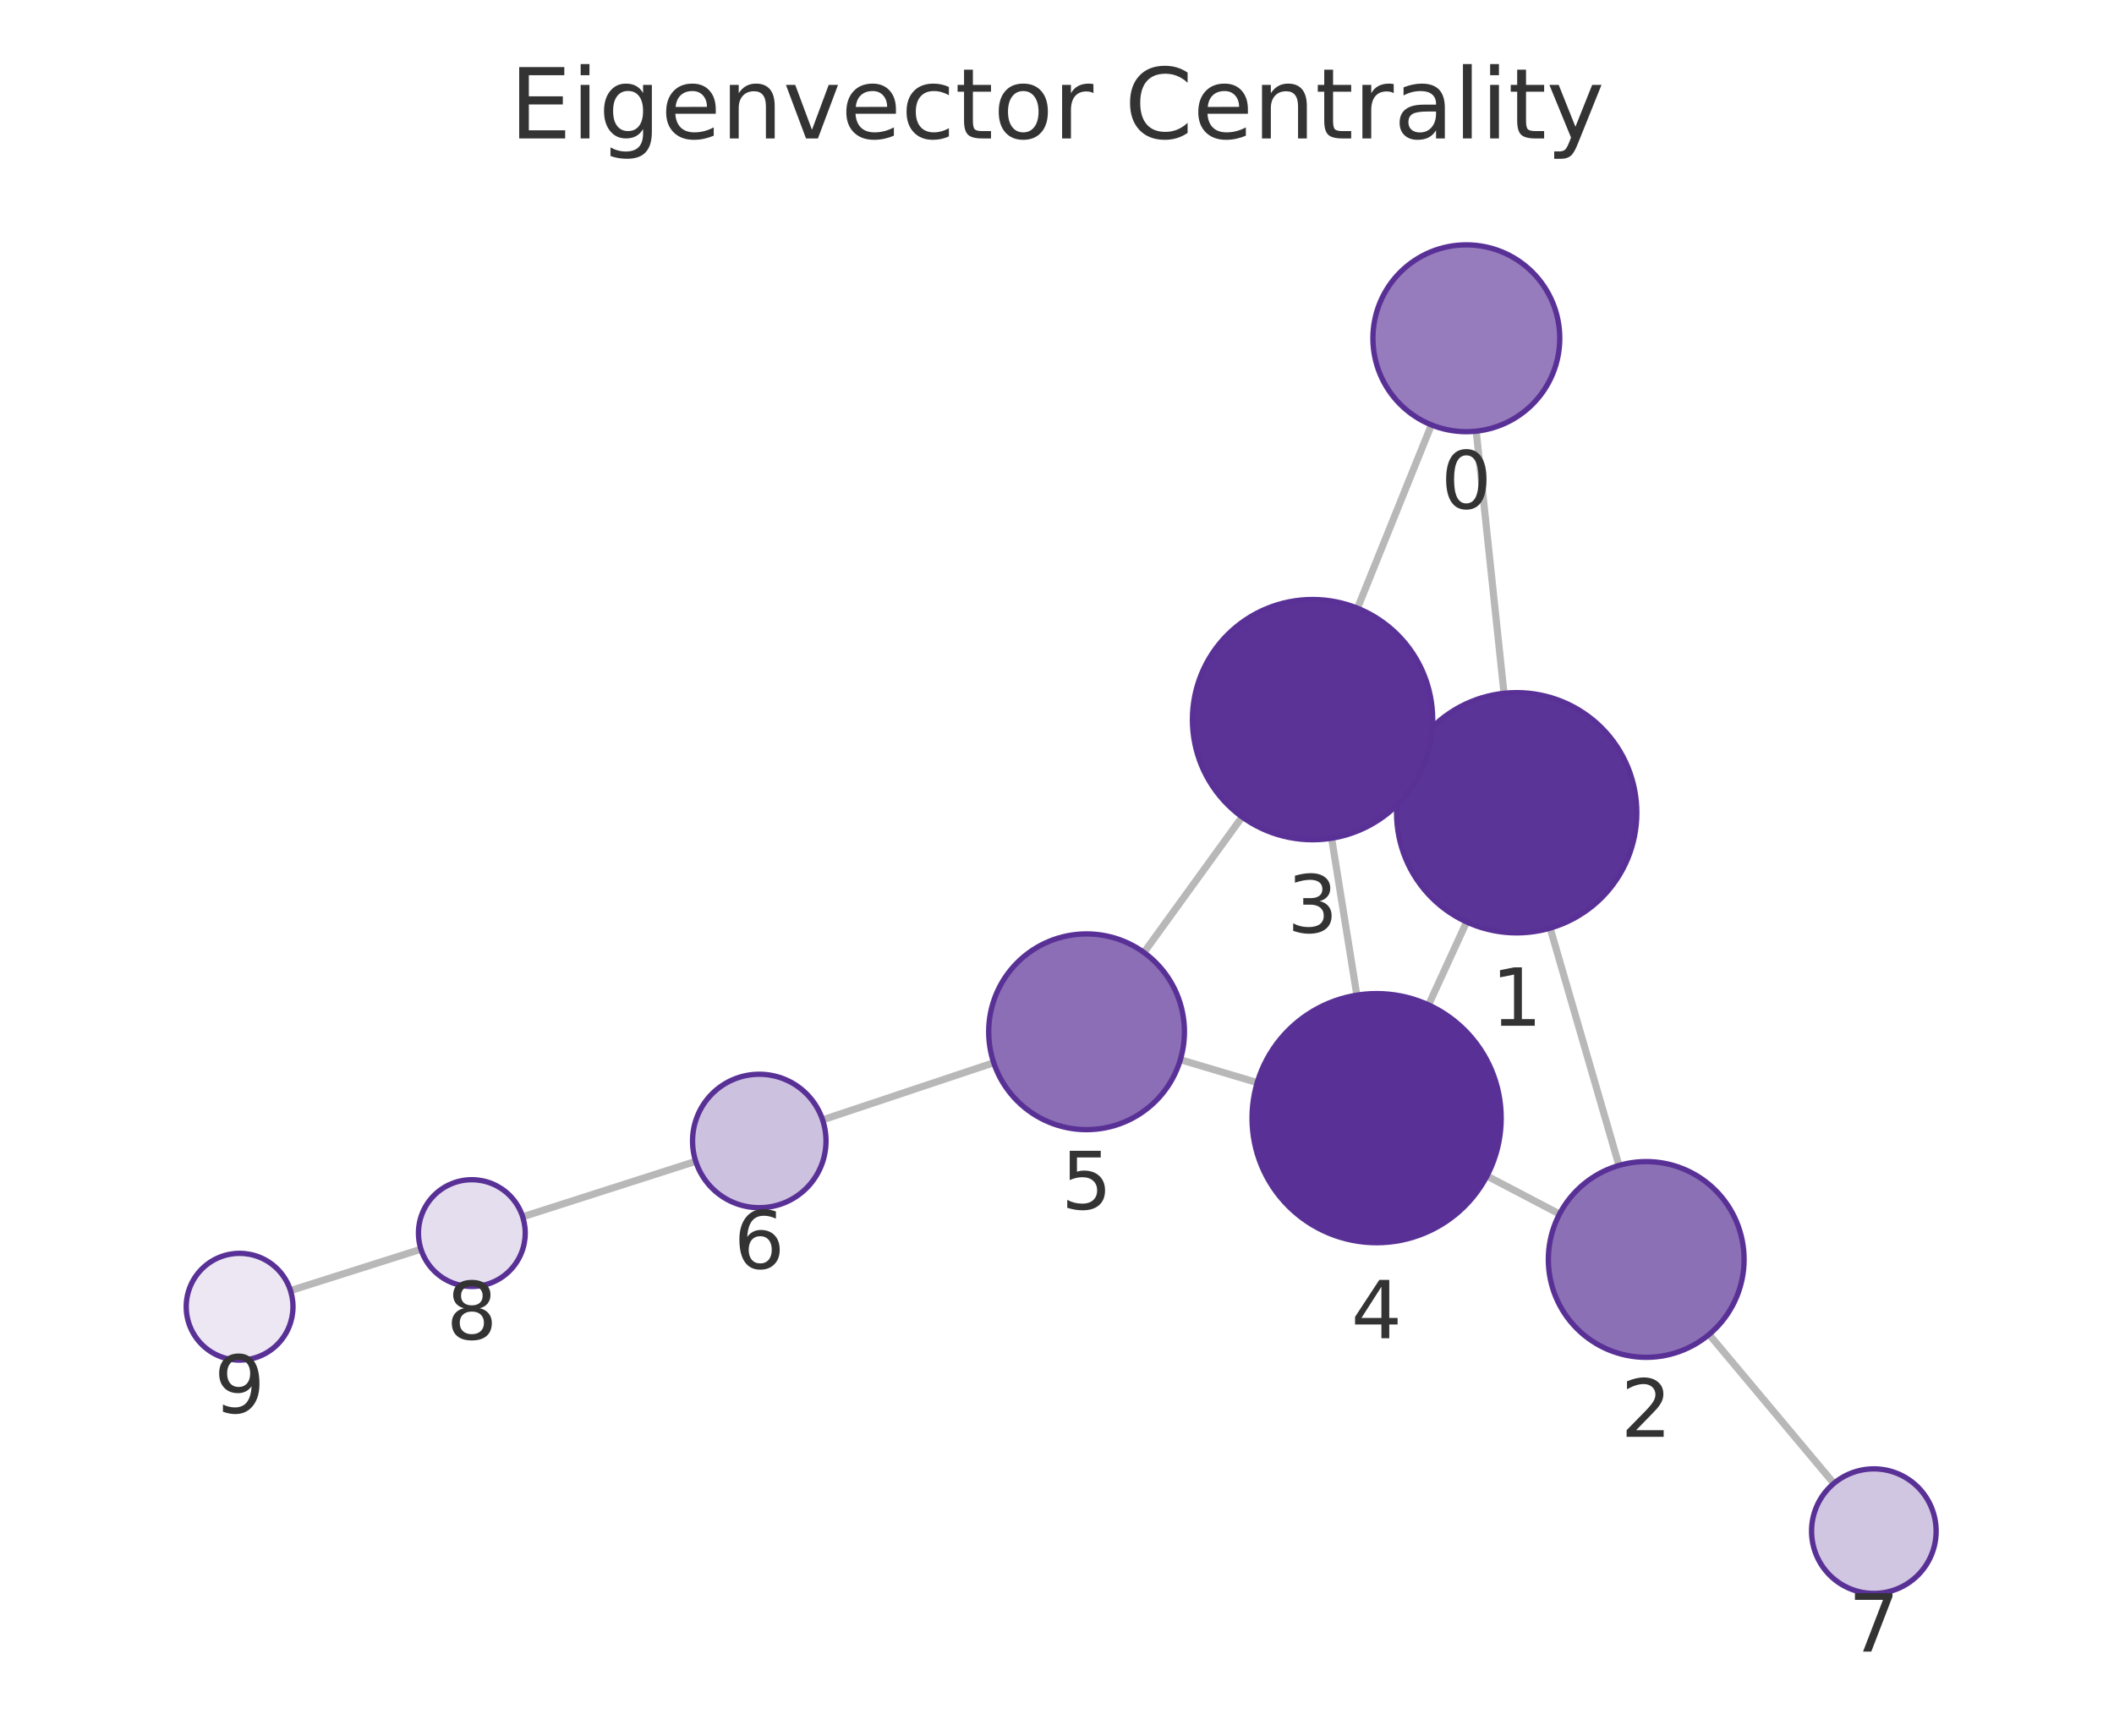
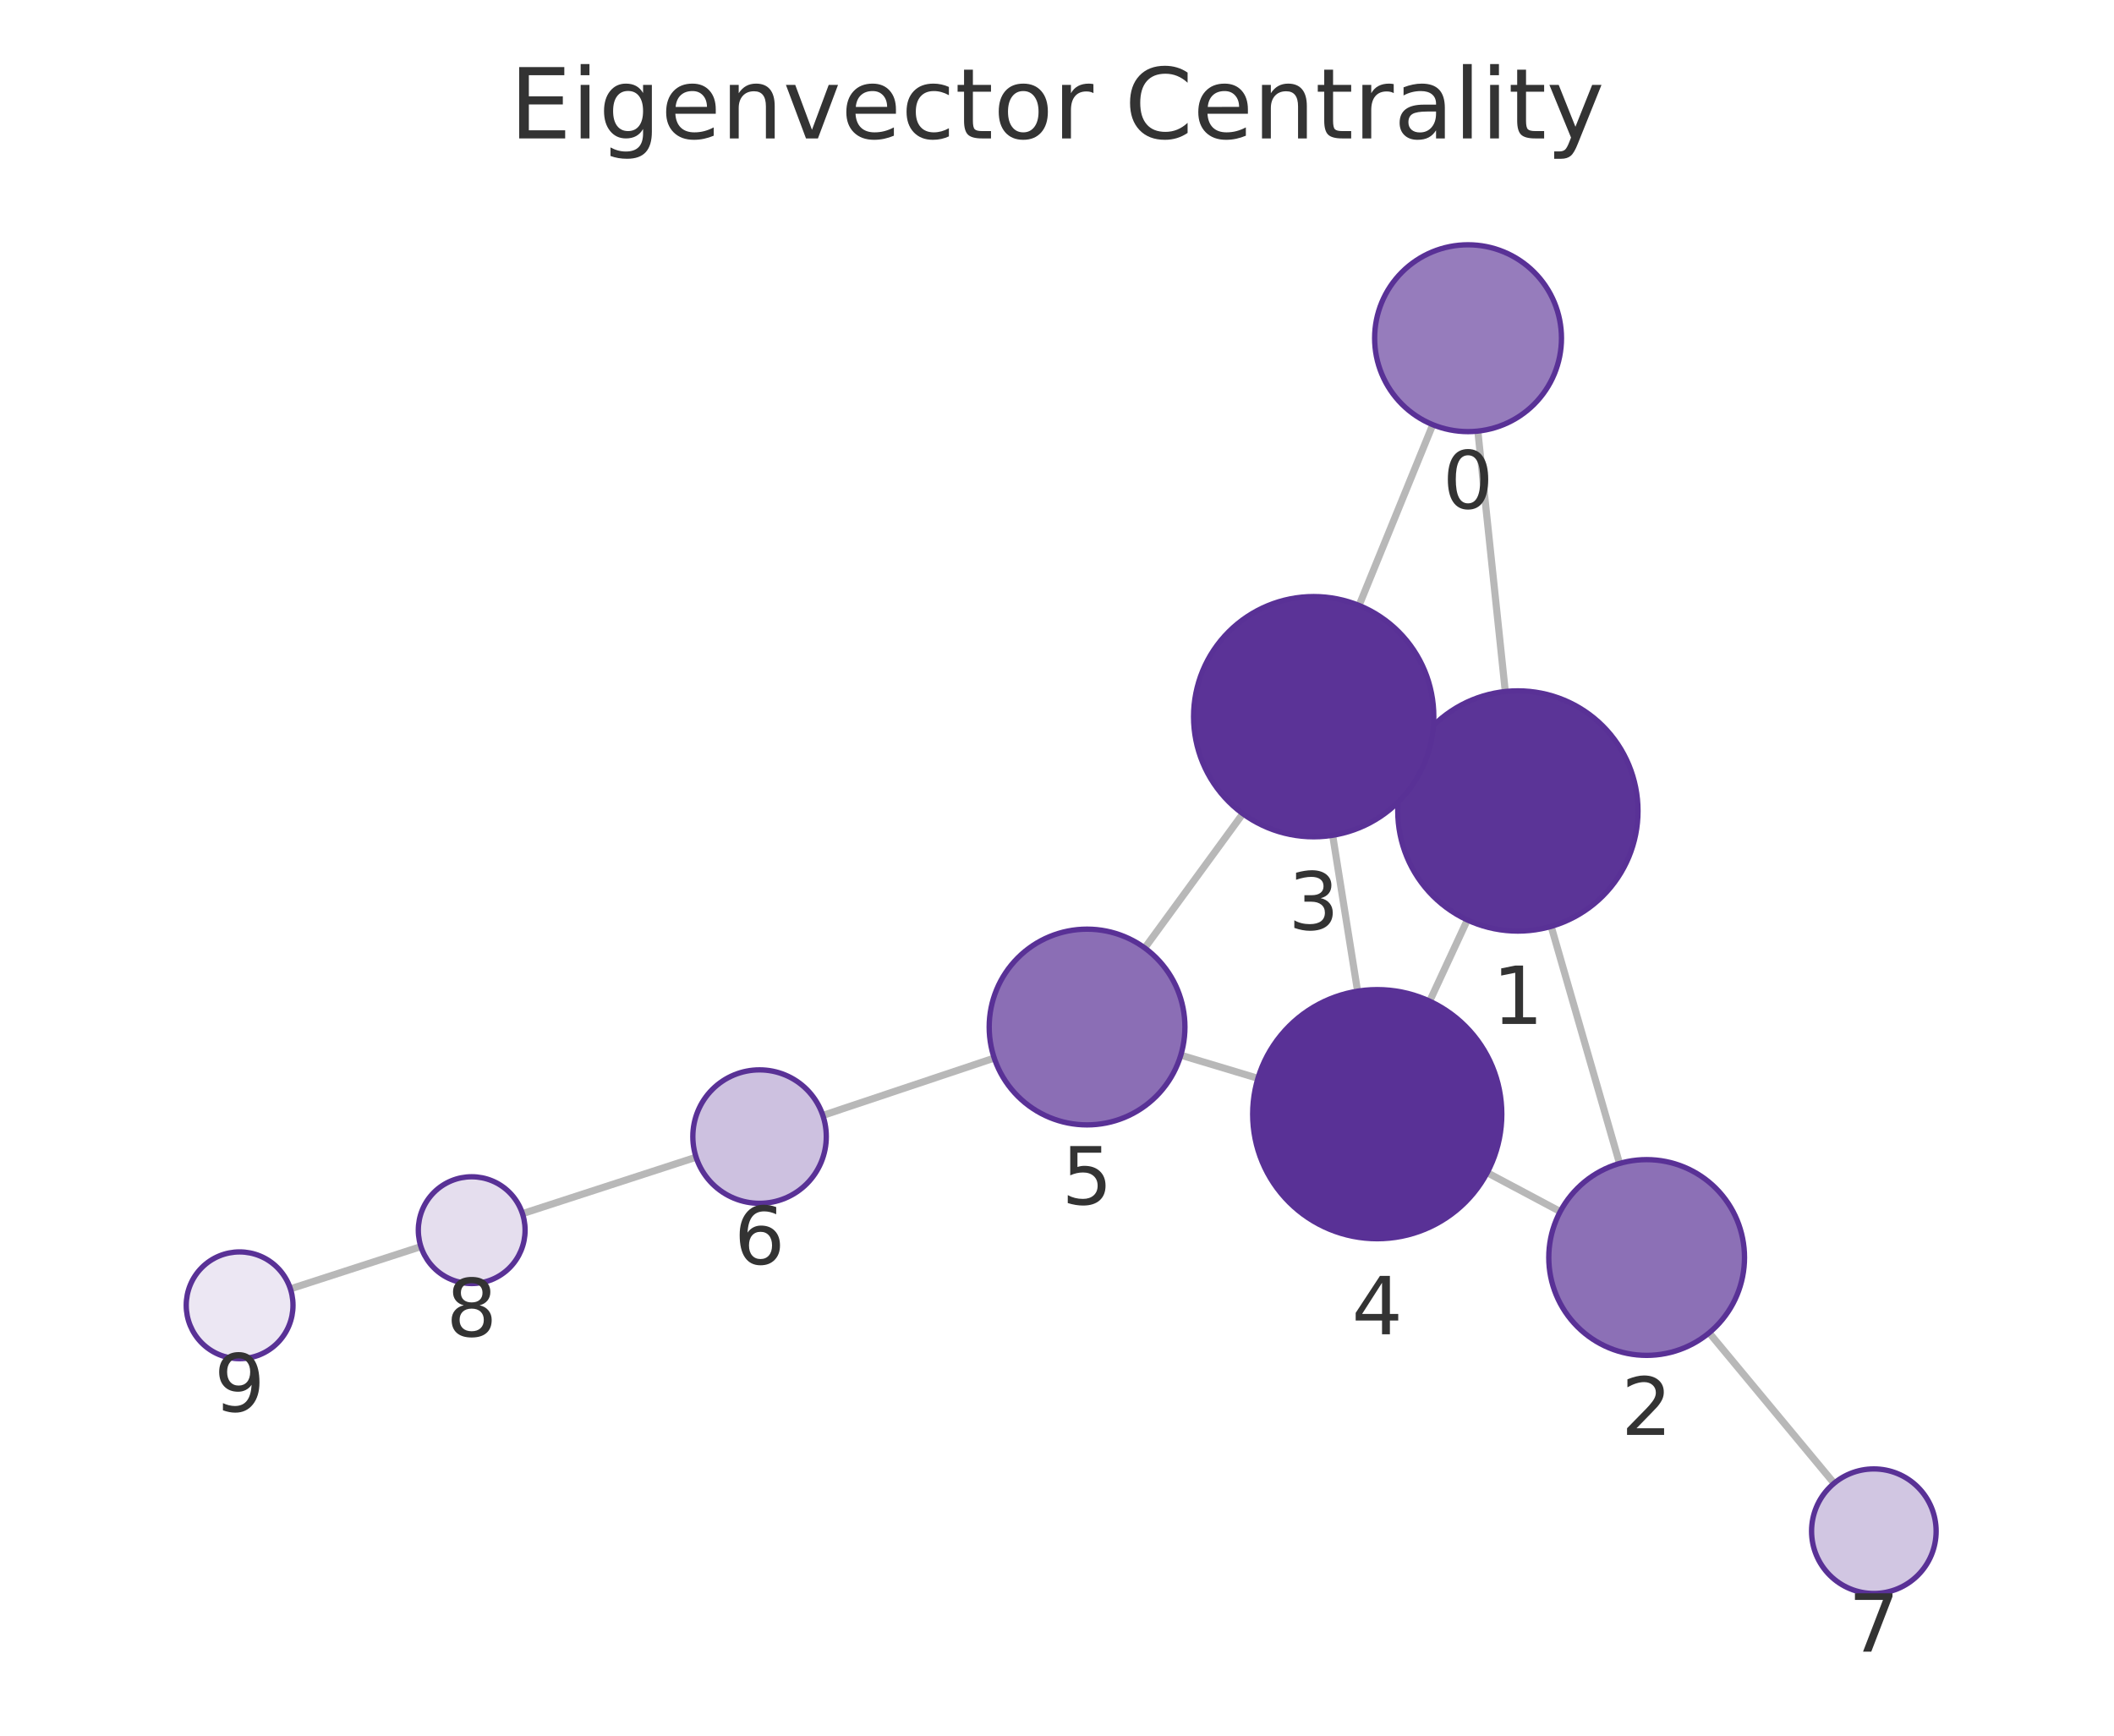
<svg xmlns="http://www.w3.org/2000/svg" xmlns:xlink="http://www.w3.org/1999/xlink" width="237.6pt" height="195.078pt" viewBox="0 0 237.6 195.078" version="1.1">
  <defs>
    <style type="text/css">*{stroke-linejoin: round; stroke-linecap: butt}</style>
  </defs>
  <g id="figure_1">
    <g id="patch_1">
      <path d="M 0 195.078  L 237.6 195.078  L 237.6 0  L 0 0  L 0 195.078  z " style="fill: none" />
    </g>
    <g id="axes_1">
      <g id="patch_2">
        <path d="M 7.2 187.878  L 230.4 187.878  L 230.4 21.558  L 7.2 21.558  L 7.2 187.878  z " style="fill: none" />
      </g>
      <g id="EdgeCollection_1">
-         <path d="M 165.915 48.461  L 169.041 77.924  " clip-path="url(#p03b95a6573)" style="fill: #b8b8b8; stroke: #b8b8b8; stroke-width: 0.8" />
-         <path d="M 160.88 47.758  L 152.572 68.361  " clip-path="url(#p03b95a6573)" style="fill: #b8b8b8; stroke: #b8b8b8; stroke-width: 0.8" />
-         <path d="M 174.226 104.315  L 181.961 130.991  " clip-path="url(#p03b95a6573)" style="fill: #b8b8b8; stroke: #b8b8b8; stroke-width: 0.8" />
-         <path d="M 158.184 85.745  L 159.805 86.485  " clip-path="url(#p03b95a6573)" style="fill: #b8b8b8; stroke: #b8b8b8; stroke-width: 0.8" />
-         <path d="M 164.838 103.62  L 160.559 112.948  " clip-path="url(#p03b95a6573)" style="fill: #b8b8b8; stroke: #b8b8b8; stroke-width: 0.8" />
-         <path d="M 175.281 136.449  L 167.123 132.173  " clip-path="url(#p03b95a6573)" style="fill: #b8b8b8; stroke: #b8b8b8; stroke-width: 0.8" />
-         <path d="M 192.088 149.987  L 206.114 166.728  " clip-path="url(#p03b95a6573)" style="fill: #b8b8b8; stroke: #b8b8b8; stroke-width: 0.8" />
-         <path d="M 149.666 94.21  L 152.501 111.851  " clip-path="url(#p03b95a6573)" style="fill: #b8b8b8; stroke: #b8b8b8; stroke-width: 0.8" />
-         <path d="M 139.606 91.816  L 128.573 107.056  " clip-path="url(#p03b95a6573)" style="fill: #b8b8b8; stroke: #b8b8b8; stroke-width: 0.8" />
-         <path d="M 141.305 121.678  L 132.665 119.105  " clip-path="url(#p03b95a6573)" style="fill: #b8b8b8; stroke: #b8b8b8; stroke-width: 0.8" />
-         <path d="M 111.688 119.448  L 92.452 125.865  " clip-path="url(#p03b95a6573)" style="fill: #b8b8b8; stroke: #b8b8b8; stroke-width: 0.8" />
-         <path d="M 78.196 130.528  L 58.746 136.761  " clip-path="url(#p03b95a6573)" style="fill: #b8b8b8; stroke: #b8b8b8; stroke-width: 0.8" />
-         <path d="M 47.313 140.406  L 32.65 145.055  " clip-path="url(#p03b95a6573)" style="fill: #b8b8b8; stroke: #b8b8b8; stroke-width: 0.8" />
+         <path d="M 166.1 48.454  L 169.185 77.723  " clip-path="url(#pa9abd57c4a)" style="fill: #b8b8b8; stroke: #b8b8b8; stroke-width: 0.8" />
+         <path d="M 161.035 47.734  L 152.749 68.05  " clip-path="url(#pa9abd57c4a)" style="fill: #b8b8b8; stroke: #b8b8b8; stroke-width: 0.8" />
+         <path d="M 174.341 104.12  L 182.025 130.767  " clip-path="url(#pa9abd57c4a)" style="fill: #b8b8b8; stroke: #b8b8b8; stroke-width: 0.8" />
+         <path d="M 158.344 85.489  L 159.907 86.211  " clip-path="url(#pa9abd57c4a)" style="fill: #b8b8b8; stroke: #b8b8b8; stroke-width: 0.8" />
+         <path d="M 164.92 103.396  L 160.684 112.527  " clip-path="url(#pa9abd57c4a)" style="fill: #b8b8b8; stroke: #b8b8b8; stroke-width: 0.8" />
+         <path d="M 175.361 136.17  L 167.153 131.803  " clip-path="url(#pa9abd57c4a)" style="fill: #b8b8b8; stroke: #b8b8b8; stroke-width: 0.8" />
+         <path d="M 192.098 149.8  L 206.138 166.712  " clip-path="url(#pa9abd57c4a)" style="fill: #b8b8b8; stroke: #b8b8b8; stroke-width: 0.8" />
+         <path d="M 149.782 93.881  L 152.583 111.403  " clip-path="url(#pa9abd57c4a)" style="fill: #b8b8b8; stroke: #b8b8b8; stroke-width: 0.8" />
+         <path d="M 139.689 91.453  L 128.665 106.549  " clip-path="url(#pa9abd57c4a)" style="fill: #b8b8b8; stroke: #b8b8b8; stroke-width: 0.8" />
+         <path d="M 141.385 121.201  L 132.713 118.596  " clip-path="url(#pa9abd57c4a)" style="fill: #b8b8b8; stroke: #b8b8b8; stroke-width: 0.8" />
+         <path d="M 111.746 118.922  L 92.482 125.367  " clip-path="url(#pa9abd57c4a)" style="fill: #b8b8b8; stroke: #b8b8b8; stroke-width: 0.8" />
+         <path d="M 78.237 130.065  L 58.722 136.407  " clip-path="url(#pa9abd57c4a)" style="fill: #b8b8b8; stroke: #b8b8b8; stroke-width: 0.8" />
+         <path d="M 47.308 140.111  L 32.639 144.861  " clip-path="url(#pa9abd57c4a)" style="fill: #b8b8b8; stroke: #b8b8b8; stroke-width: 0.8" />
      </g>
      <g id="VertexCollection_1">
-         <path d="M 164.807 48.52  C 167.592 48.52 170.263 47.413 172.232 45.444  C 174.201 43.475 175.307 40.804 175.307 38.02  C 175.307 35.235 174.201 32.564 172.232 30.595  C 170.263 28.626 167.592 27.52 164.807 27.52  C 162.023 27.52 159.352 28.626 157.383 30.595  C 155.414 32.564 154.307 35.235 154.307 38.02  C 154.307 40.804 155.414 43.475 157.383 45.444  C 159.352 47.413 162.023 48.52 164.807 48.52  z " clip-path="url(#p03b95a6573)" style="fill: #967cbc; stroke: #593196; stroke-width: 0.6" />
-         <path d="M 170.466 104.849  C 174.046 104.849 177.48 103.426 180.012 100.895  C 182.543 98.363 183.966 94.929 183.966 91.349  C 183.966 87.769 182.543 84.334 180.012 81.803  C 177.48 79.271 174.046 77.849 170.466 77.849  C 166.886 77.849 163.452 79.271 160.92 81.803  C 158.388 84.334 156.966 87.769 156.966 91.349  C 156.966 94.929 158.388 98.363 160.92 100.895  C 163.452 103.426 166.886 104.849 170.466 104.849  z " clip-path="url(#p03b95a6573)" style="fill: #5b3497; stroke: #593196; stroke-width: 0.6" />
-         <path d="M 185.024 152.556  C 187.941 152.556 190.739 151.397 192.802 149.334  C 194.865 147.271 196.024 144.473 196.024 141.556  C 196.024 138.638 194.865 135.84 192.802 133.777  C 190.739 131.715 187.941 130.556 185.024 130.556  C 182.107 130.556 179.309 131.715 177.246 133.777  C 175.183 135.84 174.024 138.638 174.024 141.556  C 174.024 144.473 175.183 147.271 177.246 149.334  C 179.309 151.397 182.107 152.556 185.024 152.556  z " clip-path="url(#p03b95a6573)" style="fill: #8c70b6; stroke: #593196; stroke-width: 0.6" />
-         <path d="M 147.523 94.381  C 151.104 94.381 154.538 92.959 157.069 90.427  C 159.601 87.896 161.023 84.462 161.023 80.881  C 161.023 77.301 159.601 73.867 157.069 71.335  C 154.538 68.804 151.104 67.381 147.523 67.381  C 143.943 67.381 140.509 68.804 137.977 71.335  C 135.446 73.867 134.023 77.301 134.023 80.881  C 134.023 84.462 135.446 87.896 137.977 90.427  C 140.509 92.959 143.943 94.381 147.523 94.381  z " clip-path="url(#p03b95a6573)" style="fill: #5b3397; stroke: #593196; stroke-width: 0.6" />
-         <path d="M 154.723 139.674  C 158.436 139.674 161.997 138.199 164.622 135.573  C 167.248 132.948 168.723 129.387 168.723 125.674  C 168.723 121.961 167.248 118.4 164.622 115.774  C 161.997 113.149 158.436 111.674 154.723 111.674  C 151.01 111.674 147.449 113.149 144.823 115.774  C 142.198 118.4 140.723 121.961 140.723 125.674  C 140.723 129.387 142.198 132.948 144.823 135.573  C 147.449 138.199 151.01 139.674 154.723 139.674  z " clip-path="url(#p03b95a6573)" style="fill: #593196; stroke: #593196; stroke-width: 0.6" />
-         <path d="M 122.122 126.966  C 125.039 126.966 127.837 125.807 129.9 123.744  C 131.963 121.682 133.122 118.883 133.122 115.966  C 133.122 113.049 131.963 110.251 129.9 108.188  C 127.837 106.125 125.039 104.966 122.122 104.966  C 119.205 104.966 116.407 106.125 114.344 108.188  C 112.281 110.251 111.122 113.049 111.122 115.966  C 111.122 118.883 112.281 121.682 114.344 123.744  C 116.407 125.807 119.205 126.966 122.122 126.966  z " clip-path="url(#p03b95a6573)" style="fill: #8b6eb5; stroke: #593196; stroke-width: 0.6" />
-         <path d="M 85.338 135.739  C 87.327 135.739 89.235 134.949 90.641 133.542  C 92.048 132.136 92.838 130.228 92.838 128.239  C 92.838 126.25 92.048 124.342 90.641 122.936  C 89.235 121.529 87.327 120.739 85.338 120.739  C 83.349 120.739 81.441 121.529 80.035 122.936  C 78.628 124.342 77.838 126.25 77.838 128.239  C 77.838 130.228 78.628 132.136 80.035 133.542  C 81.441 134.949 83.349 135.739 85.338 135.739  z " clip-path="url(#p03b95a6573)" style="fill: #cdc1e0; stroke: #593196; stroke-width: 0.6" />
-         <path d="M 210.609 179.093  C 212.466 179.093 214.246 178.356 215.559 177.043  C 216.872 175.73 217.609 173.95 217.609 172.093  C 217.609 170.237 216.872 168.456 215.559 167.143  C 214.246 165.831 212.466 165.093 210.609 165.093  C 208.753 165.093 206.972 165.831 205.659 167.143  C 204.347 168.456 203.609 170.237 203.609 172.093  C 203.609 173.95 204.347 175.73 205.659 177.043  C 206.972 178.356 208.753 179.093 210.609 179.093  z " clip-path="url(#p03b95a6573)" style="fill: #d1c6e2; stroke: #593196; stroke-width: 0.6" />
-         <path d="M 53.032 144.593  C 54.624 144.593 56.15 143.961 57.275 142.835  C 58.4 141.71 59.032 140.184 59.032 138.593  C 59.032 137.001 58.4 135.475 57.275 134.35  C 56.15 133.225 54.624 132.593 53.032 132.593  C 51.441 132.593 49.915 133.225 48.79 134.35  C 47.665 135.475 47.032 137.001 47.032 138.593  C 47.032 140.184 47.665 141.71 48.79 142.835  C 49.915 143.961 51.441 144.593 53.032 144.593  z " clip-path="url(#p03b95a6573)" style="fill: #e5deee; stroke: #593196; stroke-width: 0.6" />
-         <path d="M 26.93 152.869  C 28.522 152.869 30.048 152.237 31.173 151.111  C 32.298 149.986 32.93 148.46 32.93 146.869  C 32.93 145.278 32.298 143.751 31.173 142.626  C 30.048 141.501 28.522 140.869 26.93 140.869  C 25.339 140.869 23.813 141.501 22.688 142.626  C 21.563 143.751 20.93 145.278 20.93 146.869  C 20.93 148.46 21.563 149.986 22.688 151.111  C 23.813 152.237 25.339 152.869 26.93 152.869  z " clip-path="url(#p03b95a6573)" style="fill: #ece7f3; stroke: #593196; stroke-width: 0.6" />
+         <path d="M 165 48.512  C 167.784 48.512 170.455 47.405 172.424 45.436  C 174.393 43.467 175.5 40.796 175.5 38.012  C 175.5 35.227 174.393 32.556 172.424 30.587  C 170.455 28.618 167.784 27.512 165 27.512  C 162.215 27.512 159.544 28.618 157.575 30.587  C 155.606 32.556 154.5 35.227 154.5 38.012  C 154.5 40.796 155.606 43.467 157.575 45.436  C 159.544 47.405 162.215 48.512 165 48.512  z " clip-path="url(#pa9abd57c4a)" style="fill: #967cbc; stroke: #593196; stroke-width: 0.6" />
+         <path d="M 170.6 104.649  C 174.18 104.649 177.614 103.227 180.146 100.695  C 182.678 98.163 184.1 94.729 184.1 91.149  C 184.1 87.569 182.678 84.135 180.146 81.603  C 177.614 79.071 174.18 77.649 170.6 77.649  C 167.02 77.649 163.586 79.071 161.054 81.603  C 158.523 84.135 157.1 87.569 157.1 91.149  C 157.1 94.729 158.523 98.163 161.054 100.695  C 163.586 103.227 167.02 104.649 170.6 104.649  z " clip-path="url(#pa9abd57c4a)" style="fill: #5b3497; stroke: #593196; stroke-width: 0.6" />
+         <path d="M 185.072 152.336  C 187.99 152.336 190.788 151.177 192.851 149.114  C 194.913 147.051 196.072 144.253 196.072 141.336  C 196.072 138.419 194.913 135.621 192.851 133.558  C 190.788 131.495 187.99 130.336 185.072 130.336  C 182.155 130.336 179.357 131.495 177.294 133.558  C 175.231 135.621 174.072 138.419 174.072 141.336  C 174.072 144.253 175.231 147.051 177.294 149.114  C 179.357 151.177 182.155 152.336 185.072 152.336  z " clip-path="url(#pa9abd57c4a)" style="fill: #8c70b6; stroke: #593196; stroke-width: 0.6" />
+         <path d="M 147.65 94.051  C 151.231 94.051 154.665 92.628 157.196 90.097  C 159.728 87.565 161.15 84.131 161.15 80.551  C 161.15 76.97 159.728 73.536 157.196 71.005  C 154.665 68.473 151.231 67.051 147.65 67.051  C 144.07 67.051 140.636 68.473 138.104 71.005  C 135.573 73.536 134.15 76.97 134.15 80.551  C 134.15 84.131 135.573 87.565 138.104 90.097  C 140.636 92.628 144.07 94.051 147.65 94.051  z " clip-path="url(#pa9abd57c4a)" style="fill: #5b3397; stroke: #593196; stroke-width: 0.6" />
+         <path d="M 154.793 139.227  C 158.506 139.227 162.067 137.752 164.693 135.127  C 167.318 132.501 168.793 128.94 168.793 125.227  C 168.793 121.514 167.318 117.953 164.693 115.328  C 162.067 112.702 158.506 111.227 154.793 111.227  C 151.081 111.227 147.519 112.702 144.894 115.328  C 142.269 117.953 140.793 121.514 140.793 125.227  C 140.793 128.94 142.269 132.501 144.894 135.127  C 147.519 137.752 151.081 139.227 154.793 139.227  z " clip-path="url(#pa9abd57c4a)" style="fill: #593196; stroke: #593196; stroke-width: 0.6" />
+         <path d="M 122.178 126.432  C 125.095 126.432 127.893 125.273 129.956 123.211  C 132.019 121.148 133.178 118.35 133.178 115.432  C 133.178 112.515 132.019 109.717 129.956 107.654  C 127.893 105.591 125.095 104.432 122.178 104.432  C 119.261 104.432 116.462 105.591 114.4 107.654  C 112.337 109.717 111.178 112.515 111.178 115.432  C 111.178 118.35 112.337 121.148 114.4 123.211  C 116.462 125.273 119.261 126.432 122.178 126.432  z " clip-path="url(#pa9abd57c4a)" style="fill: #8b6eb5; stroke: #593196; stroke-width: 0.6" />
+         <path d="M 85.37 135.247  C 87.359 135.247 89.266 134.456 90.673 133.05  C 92.079 131.643 92.87 129.736 92.87 127.747  C 92.87 125.758 92.079 123.85 90.673 122.443  C 89.266 121.037 87.359 120.247 85.37 120.247  C 83.381 120.247 81.473 121.037 80.066 122.443  C 78.66 123.85 77.87 125.758 77.87 127.747  C 77.87 129.736 78.66 131.643 80.066 133.05  C 81.473 134.456 83.381 135.247 85.37 135.247  z " clip-path="url(#pa9abd57c4a)" style="fill: #cdc1e0; stroke: #593196; stroke-width: 0.6" />
+         <path d="M 210.609 179.099  C 212.465 179.099 214.246 178.361 215.559 177.048  C 216.871 175.736 217.609 173.955 217.609 172.099  C 217.609 170.242 216.871 168.461 215.559 167.149  C 214.246 165.836 212.465 165.099 210.609 165.099  C 208.752 165.099 206.972 165.836 205.659 167.149  C 204.346 168.461 203.609 170.242 203.609 172.099  C 203.609 173.955 204.346 175.736 205.659 177.048  C 206.972 178.361 208.752 179.099 210.609 179.099  z " clip-path="url(#pa9abd57c4a)" style="fill: #d1c6e2; stroke: #593196; stroke-width: 0.6" />
+         <path d="M 53.016 144.262  C 54.607 144.262 56.133 143.63 57.258 142.505  C 58.384 141.38 59.016 139.853 59.016 138.262  C 59.016 136.671 58.384 135.145 57.258 134.019  C 56.133 132.894 54.607 132.262 53.016 132.262  C 51.425 132.262 49.898 132.894 48.773 134.019  C 47.648 135.145 47.016 136.671 47.016 138.262  C 47.016 139.853 47.648 141.38 48.773 142.505  C 49.898 143.63 51.425 144.262 53.016 144.262  z " clip-path="url(#pa9abd57c4a)" style="fill: #e5deee; stroke: #593196; stroke-width: 0.6" />
+         <path d="M 26.931 152.709  C 28.522 152.709 30.048 152.077 31.173 150.952  C 32.299 149.827 32.931 148.301 32.931 146.709  C 32.931 145.118 32.299 143.592 31.173 142.467  C 30.048 141.341 28.522 140.709 26.931 140.709  C 25.34 140.709 23.813 141.341 22.688 142.467  C 21.563 143.592 20.931 145.118 20.931 146.709  C 20.931 148.301 21.563 149.827 22.688 150.952  C 23.813 152.077 25.34 152.709 26.931 152.709  z " clip-path="url(#pa9abd57c4a)" style="fill: #ece7f3; stroke: #593196; stroke-width: 0.6" />
      </g>
      <g id="text_1">
-         <g clip-path="url(#p03b95a6573)">
-           <g style="fill: #333333" transform="translate(161.9442 57.15747) scale(0.09 -0.09)">
+         <g clip-path="url(#pa9abd57c4a)">
+           <g style="fill: #333333" transform="translate(162.1367 57.14947) scale(0.09 -0.09)">
            <defs>
              <path id="DejaVuSans-13" d="M 2034 4250  Q 1547 4250 1301 3770  Q 1056 3291 1056 2328  Q 1056 1369 1301 889  Q 1547 409 2034 409  Q 2525 409 2770 889  Q 3016 1369 3016 2328  Q 3016 3291 2770 3770  Q 2525 4250 2034 4250  z M 2034 4750  Q 2819 4750 3233 4129  Q 3647 3509 3647 2328  Q 3647 1150 3233 529  Q 2819 -91 2034 -91  Q 1250 -91 836 529  Q 422 1150 422 2328  Q 422 3509 836 4129  Q 1250 4750 2034 4750  z " transform="scale(0.015625)" />
            </defs>
            <use xlink:href="#DejaVuSans-13" />
          </g>
        </g>
      </g>
      <g id="text_2">
-         <g clip-path="url(#p03b95a6573)">
-           <g style="fill: #333333" transform="translate(167.6028 115.2867) scale(0.09 -0.09)">
+         <g clip-path="url(#pa9abd57c4a)">
+           <g style="fill: #333333" transform="translate(167.7369 115.0869) scale(0.09 -0.09)">
            <defs>
              <path id="DejaVuSans-14" d="M 794 531  L 1825 531  L 1825 4091  L 703 3866  L 703 4441  L 1819 4666  L 2450 4666  L 2450 531  L 3481 531  L 3481 0  L 794 0  L 794 531  z " transform="scale(0.015625)" />
            </defs>
            <use xlink:href="#DejaVuSans-14" />
          </g>
        </g>
      </g>
      <g id="text_3">
-         <g clip-path="url(#p03b95a6573)">
-           <g style="fill: #333333" transform="translate(182.1608 161.4935) scale(0.09 -0.09)">
+         <g clip-path="url(#pa9abd57c4a)">
+           <g style="fill: #333333" transform="translate(182.2093 161.2739) scale(0.09 -0.09)">
            <defs>
              <path id="DejaVuSans-15" d="M 1228 531  L 3431 531  L 3431 0  L 469 0  L 469 531  Q 828 903 1448 1529  Q 2069 2156 2228 2338  Q 2531 2678 2651 2914  Q 2772 3150 2772 3378  Q 2772 3750 2511 3984  Q 2250 4219 1831 4219  Q 1534 4219 1204 4116  Q 875 4013 500 3803  L 500 4441  Q 881 4594 1212 4672  Q 1544 4750 1819 4750  Q 2544 4750 2975 4387  Q 3406 4025 3406 3419  Q 3406 3131 3298 2873  Q 3191 2616 2906 2266  Q 2828 2175 2409 1742  Q 1991 1309 1228 531  z " transform="scale(0.015625)" />
            </defs>
            <use xlink:href="#DejaVuSans-15" />
          </g>
        </g>
      </g>
      <g id="text_4">
-         <g clip-path="url(#p03b95a6573)">
-           <g style="fill: #333333" transform="translate(144.6602 104.8191) scale(0.09 -0.09)">
+         <g clip-path="url(#pa9abd57c4a)">
+           <g style="fill: #333333" transform="translate(144.7873 104.4886) scale(0.09 -0.09)">
            <defs>
              <path id="DejaVuSans-16" d="M 2597 2516  Q 3050 2419 3304 2112  Q 3559 1806 3559 1356  Q 3559 666 3084 287  Q 2609 -91 1734 -91  Q 1441 -91 1130 -33  Q 819 25 488 141  L 488 750  Q 750 597 1062 519  Q 1375 441 1716 441  Q 2309 441 2620 675  Q 2931 909 2931 1356  Q 2931 1769 2642 2001  Q 2353 2234 1838 2234  L 1294 2234  L 1294 2753  L 1863 2753  Q 2328 2753 2575 2939  Q 2822 3125 2822 3475  Q 2822 3834 2567 4026  Q 2313 4219 1838 4219  Q 1578 4219 1281 4162  Q 984 4106 628 3988  L 628 4550  Q 988 4650 1302 4700  Q 1616 4750 1894 4750  Q 2613 4750 3031 4423  Q 3450 4097 3450 3541  Q 3450 3153 3228 2886  Q 3006 2619 2597 2516  z " transform="scale(0.015625)" />
            </defs>
            <use xlink:href="#DejaVuSans-16" />
          </g>
        </g>
      </g>
      <g id="text_5">
-         <g clip-path="url(#p03b95a6573)">
-           <g style="fill: #333333" transform="translate(151.8598 150.4116) scale(0.09 -0.09)">
+         <g clip-path="url(#pa9abd57c4a)">
+           <g style="fill: #333333" transform="translate(151.9303 149.9652) scale(0.09 -0.09)">
            <defs>
              <path id="DejaVuSans-17" d="M 2419 4116  L 825 1625  L 2419 1625  L 2419 4116  z M 2253 4666  L 3047 4666  L 3047 1625  L 3713 1625  L 3713 1100  L 3047 1100  L 3047 0  L 2419 0  L 2419 1100  L 313 1100  L 313 1709  L 2253 4666  z " transform="scale(0.015625)" />
            </defs>
            <use xlink:href="#DejaVuSans-17" />
          </g>
        </g>
      </g>
      <g id="text_6">
-         <g clip-path="url(#p03b95a6573)">
-           <g style="fill: #333333" transform="translate(119.259 135.9041) scale(0.09 -0.09)">
+         <g clip-path="url(#pa9abd57c4a)">
+           <g style="fill: #333333" transform="translate(119.3147 135.3703) scale(0.09 -0.09)">
            <defs>
              <path id="DejaVuSans-18" d="M 691 4666  L 3169 4666  L 3169 4134  L 1269 4134  L 1269 2991  Q 1406 3038 1543 3061  Q 1681 3084 1819 3084  Q 2600 3084 3056 2656  Q 3513 2228 3513 1497  Q 3513 744 3044 326  Q 2575 -91 1722 -91  Q 1428 -91 1123 -41  Q 819 9 494 109  L 494 744  Q 775 591 1075 516  Q 1375 441 1709 441  Q 2250 441 2565 725  Q 2881 1009 2881 1497  Q 2881 1984 2565 2268  Q 2250 2553 1709 2553  Q 1456 2553 1204 2497  Q 953 2441 691 2322  L 691 4666  z " transform="scale(0.015625)" />
            </defs>
            <use xlink:href="#DejaVuSans-18" />
          </g>
        </g>
      </g>
      <g id="text_7">
-         <g clip-path="url(#p03b95a6573)">
-           <g style="fill: #333333" transform="translate(82.47484 142.5768) scale(0.09 -0.09)">
+         <g clip-path="url(#pa9abd57c4a)">
+           <g style="fill: #333333" transform="translate(82.50645 142.0845) scale(0.09 -0.09)">
            <defs>
              <path id="DejaVuSans-19" d="M 2113 2584  Q 1688 2584 1439 2293  Q 1191 2003 1191 1497  Q 1191 994 1439 701  Q 1688 409 2113 409  Q 2538 409 2786 701  Q 3034 994 3034 1497  Q 3034 2003 2786 2293  Q 2538 2584 2113 2584  z M 3366 4563  L 3366 3988  Q 3128 4100 2886 4159  Q 2644 4219 2406 4219  Q 1781 4219 1451 3797  Q 1122 3375 1075 2522  Q 1259 2794 1537 2939  Q 1816 3084 2150 3084  Q 2853 3084 3261 2657  Q 3669 2231 3669 1497  Q 3669 778 3244 343  Q 2819 -91 2113 -91  Q 1303 -91 875 529  Q 447 1150 447 2328  Q 447 3434 972 4092  Q 1497 4750 2381 4750  Q 2619 4750 2861 4703  Q 3103 4656 3366 4563  z " transform="scale(0.015625)" />
            </defs>
            <use xlink:href="#DejaVuSans-19" />
          </g>
        </g>
      </g>
      <g id="text_8">
-         <g clip-path="url(#p03b95a6573)">
-           <g style="fill: #333333" transform="translate(207.7461 185.6311) scale(0.09 -0.09)">
+         <g clip-path="url(#pa9abd57c4a)">
+           <g style="fill: #333333" transform="translate(207.7458 185.6364) scale(0.09 -0.09)">
            <defs>
              <path id="DejaVuSans-1a" d="M 525 4666  L 3525 4666  L 3525 4397  L 1831 0  L 1172 0  L 2766 4134  L 525 4134  L 525 4666  z " transform="scale(0.015625)" />
            </defs>
            <use xlink:href="#DejaVuSans-1a" />
          </g>
        </g>
      </g>
      <g id="text_9">
-         <g clip-path="url(#p03b95a6573)">
-           <g style="fill: #333333" transform="translate(50.16927 150.5306) scale(0.09 -0.09)">
+         <g clip-path="url(#pa9abd57c4a)">
+           <g style="fill: #333333" transform="translate(50.15266 150.1999) scale(0.09 -0.09)">
            <defs>
              <path id="DejaVuSans-1b" d="M 2034 2216  Q 1584 2216 1326 1975  Q 1069 1734 1069 1313  Q 1069 891 1326 650  Q 1584 409 2034 409  Q 2484 409 2743 651  Q 3003 894 3003 1313  Q 3003 1734 2745 1975  Q 2488 2216 2034 2216  z M 1403 2484  Q 997 2584 770 2862  Q 544 3141 544 3541  Q 544 4100 942 4425  Q 1341 4750 2034 4750  Q 2731 4750 3128 4425  Q 3525 4100 3525 3541  Q 3525 3141 3298 2862  Q 3072 2584 2669 2484  Q 3125 2378 3379 2068  Q 3634 1759 3634 1313  Q 3634 634 3220 271  Q 2806 -91 2034 -91  Q 1263 -91 848 271  Q 434 634 434 1313  Q 434 1759 690 2068  Q 947 2378 1403 2484  z M 1172 3481  Q 1172 3119 1398 2916  Q 1625 2713 2034 2713  Q 2441 2713 2670 2916  Q 2900 3119 2900 3481  Q 2900 3844 2670 4047  Q 2441 4250 2034 4250  Q 1625 4250 1398 4047  Q 1172 3844 1172 3481  z " transform="scale(0.015625)" />
            </defs>
            <use xlink:href="#DejaVuSans-1b" />
          </g>
        </g>
      </g>
      <g id="text_10">
-         <g clip-path="url(#p03b95a6573)">
-           <g style="fill: #333333" transform="translate(24.06733 158.8067) scale(0.09 -0.09)">
+         <g clip-path="url(#pa9abd57c4a)">
+           <g style="fill: #333333" transform="translate(24.06761 158.6472) scale(0.09 -0.09)">
            <defs>
              <path id="DejaVuSans-1c" d="M 703 97  L 703 672  Q 941 559 1184 500  Q 1428 441 1663 441  Q 2288 441 2617 861  Q 2947 1281 2994 2138  Q 2813 1869 2534 1725  Q 2256 1581 1919 1581  Q 1219 1581 811 2004  Q 403 2428 403 3163  Q 403 3881 828 4315  Q 1253 4750 1959 4750  Q 2769 4750 3195 4129  Q 3622 3509 3622 2328  Q 3622 1225 3098 567  Q 2575 -91 1691 -91  Q 1453 -91 1209 -44  Q 966 3 703 97  z M 1959 2075  Q 2384 2075 2632 2365  Q 2881 2656 2881 3163  Q 2881 3666 2632 3958  Q 2384 4250 1959 4250  Q 1534 4250 1286 3958  Q 1038 3666 1038 3163  Q 1038 2656 1286 2365  Q 1534 2075 1959 2075  z " transform="scale(0.015625)" />
            </defs>
            <use xlink:href="#DejaVuSans-1c" />
          </g>
        </g>
      </g>
      <g id="matplotlib.axis_1" />
      <g id="matplotlib.axis_2" />
      <g id="text_11">
        <g style="fill: #333333" transform="translate(57.27562 15.55828) scale(0.11 -0.11)">
          <defs>
            <path id="DejaVuSans-28" d="M 628 4666  L 3578 4666  L 3578 4134  L 1259 4134  L 1259 2753  L 3481 2753  L 3481 2222  L 1259 2222  L 1259 531  L 3634 531  L 3634 0  L 628 0  L 628 4666  z " transform="scale(0.015625)" />
            <path id="DejaVuSans-4c" d="M 603 3500  L 1178 3500  L 1178 0  L 603 0  L 603 3500  z M 603 4863  L 1178 4863  L 1178 4134  L 603 4134  L 603 4863  z " transform="scale(0.015625)" />
            <path id="DejaVuSans-4a" d="M 2906 1791  Q 2906 2416 2648 2759  Q 2391 3103 1925 3103  Q 1463 3103 1205 2759  Q 947 2416 947 1791  Q 947 1169 1205 825  Q 1463 481 1925 481  Q 2391 481 2648 825  Q 2906 1169 2906 1791  z M 3481 434  Q 3481 -459 3084 -895  Q 2688 -1331 1869 -1331  Q 1566 -1331 1297 -1286  Q 1028 -1241 775 -1147  L 775 -588  Q 1028 -725 1275 -790  Q 1522 -856 1778 -856  Q 2344 -856 2625 -561  Q 2906 -266 2906 331  L 2906 616  Q 2728 306 2450 153  Q 2172 0 1784 0  Q 1141 0 747 490  Q 353 981 353 1791  Q 353 2603 747 3093  Q 1141 3584 1784 3584  Q 2172 3584 2450 3431  Q 2728 3278 2906 2969  L 2906 3500  L 3481 3500  L 3481 434  z " transform="scale(0.015625)" />
            <path id="DejaVuSans-48" d="M 3597 1894  L 3597 1613  L 953 1613  Q 991 1019 1311 708  Q 1631 397 2203 397  Q 2534 397 2845 478  Q 3156 559 3463 722  L 3463 178  Q 3153 47 2828 -22  Q 2503 -91 2169 -91  Q 1331 -91 842 396  Q 353 884 353 1716  Q 353 2575 817 3079  Q 1281 3584 2069 3584  Q 2775 3584 3186 3129  Q 3597 2675 3597 1894  z M 3022 2063  Q 3016 2534 2758 2815  Q 2500 3097 2075 3097  Q 1594 3097 1305 2825  Q 1016 2553 972 2059  L 3022 2063  z " transform="scale(0.015625)" />
            <path id="DejaVuSans-51" d="M 3513 2113  L 3513 0  L 2938 0  L 2938 2094  Q 2938 2591 2744 2837  Q 2550 3084 2163 3084  Q 1697 3084 1428 2787  Q 1159 2491 1159 1978  L 1159 0  L 581 0  L 581 3500  L 1159 3500  L 1159 2956  Q 1366 3272 1645 3428  Q 1925 3584 2291 3584  Q 2894 3584 3203 3211  Q 3513 2838 3513 2113  z " transform="scale(0.015625)" />
            <path id="DejaVuSans-59" d="M 191 3500  L 800 3500  L 1894 563  L 2988 3500  L 3597 3500  L 2284 0  L 1503 0  L 191 3500  z " transform="scale(0.015625)" />
            <path id="DejaVuSans-46" d="M 3122 3366  L 3122 2828  Q 2878 2963 2633 3030  Q 2388 3097 2138 3097  Q 1578 3097 1268 2742  Q 959 2388 959 1747  Q 959 1106 1268 751  Q 1578 397 2138 397  Q 2388 397 2633 464  Q 2878 531 3122 666  L 3122 134  Q 2881 22 2623 -34  Q 2366 -91 2075 -91  Q 1284 -91 818 406  Q 353 903 353 1747  Q 353 2603 823 3093  Q 1294 3584 2113 3584  Q 2378 3584 2631 3529  Q 2884 3475 3122 3366  z " transform="scale(0.015625)" />
            <path id="DejaVuSans-57" d="M 1172 4494  L 1172 3500  L 2356 3500  L 2356 3053  L 1172 3053  L 1172 1153  Q 1172 725 1289 603  Q 1406 481 1766 481  L 2356 481  L 2356 0  L 1766 0  Q 1100 0 847 248  Q 594 497 594 1153  L 594 3053  L 172 3053  L 172 3500  L 594 3500  L 594 4494  L 1172 4494  z " transform="scale(0.015625)" />
            <path id="DejaVuSans-52" d="M 1959 3097  Q 1497 3097 1228 2736  Q 959 2375 959 1747  Q 959 1119 1226 758  Q 1494 397 1959 397  Q 2419 397 2687 759  Q 2956 1122 2956 1747  Q 2956 2369 2687 2733  Q 2419 3097 1959 3097  z M 1959 3584  Q 2709 3584 3137 3096  Q 3566 2609 3566 1747  Q 3566 888 3137 398  Q 2709 -91 1959 -91  Q 1206 -91 779 398  Q 353 888 353 1747  Q 353 2609 779 3096  Q 1206 3584 1959 3584  z " transform="scale(0.015625)" />
            <path id="DejaVuSans-55" d="M 2631 2963  Q 2534 3019 2420 3045  Q 2306 3072 2169 3072  Q 1681 3072 1420 2755  Q 1159 2438 1159 1844  L 1159 0  L 581 0  L 581 3500  L 1159 3500  L 1159 2956  Q 1341 3275 1631 3429  Q 1922 3584 2338 3584  Q 2397 3584 2469 3576  Q 2541 3569 2628 3553  L 2631 2963  z " transform="scale(0.015625)" />
            <path id="DejaVuSans-3" transform="scale(0.015625)" />
            <path id="DejaVuSans-26" d="M 4122 4306  L 4122 3641  Q 3803 3938 3442 4084  Q 3081 4231 2675 4231  Q 1875 4231 1450 3742  Q 1025 3253 1025 2328  Q 1025 1406 1450 917  Q 1875 428 2675 428  Q 3081 428 3442 575  Q 3803 722 4122 1019  L 4122 359  Q 3791 134 3420 21  Q 3050 -91 2638 -91  Q 1578 -91 968 557  Q 359 1206 359 2328  Q 359 3453 968 4101  Q 1578 4750 2638 4750  Q 3056 4750 3426 4639  Q 3797 4528 4122 4306  z " transform="scale(0.015625)" />
            <path id="DejaVuSans-44" d="M 2194 1759  Q 1497 1759 1228 1600  Q 959 1441 959 1056  Q 959 750 1161 570  Q 1363 391 1709 391  Q 2188 391 2477 730  Q 2766 1069 2766 1631  L 2766 1759  L 2194 1759  z M 3341 1997  L 3341 0  L 2766 0  L 2766 531  Q 2569 213 2275 61  Q 1981 -91 1556 -91  Q 1019 -91 701 211  Q 384 513 384 1019  Q 384 1609 779 1909  Q 1175 2209 1959 2209  L 2766 2209  L 2766 2266  Q 2766 2663 2505 2880  Q 2244 3097 1772 3097  Q 1472 3097 1187 3025  Q 903 2953 641 2809  L 641 3341  Q 956 3463 1253 3523  Q 1550 3584 1831 3584  Q 2591 3584 2966 3190  Q 3341 2797 3341 1997  z " transform="scale(0.015625)" />
            <path id="DejaVuSans-4f" d="M 603 4863  L 1178 4863  L 1178 0  L 603 0  L 603 4863  z " transform="scale(0.015625)" />
            <path id="DejaVuSans-5c" d="M 2059 -325  Q 1816 -950 1584 -1140  Q 1353 -1331 966 -1331  L 506 -1331  L 506 -850  L 844 -850  Q 1081 -850 1212 -737  Q 1344 -625 1503 -206  L 1606 56  L 191 3500  L 800 3500  L 1894 763  L 2988 3500  L 3597 3500  L 2059 -325  z " transform="scale(0.015625)" />
          </defs>
          <use xlink:href="#DejaVuSans-28" />
          <use xlink:href="#DejaVuSans-4c" transform="translate(63.1875 0)" />
          <use xlink:href="#DejaVuSans-4a" transform="translate(90.96875 0)" />
          <use xlink:href="#DejaVuSans-48" transform="translate(154.4531 0)" />
          <use xlink:href="#DejaVuSans-51" transform="translate(215.9844 0)" />
          <use xlink:href="#DejaVuSans-59" transform="translate(279.3594 0)" />
          <use xlink:href="#DejaVuSans-48" transform="translate(338.5469 0)" />
          <use xlink:href="#DejaVuSans-46" transform="translate(400.0781 0)" />
          <use xlink:href="#DejaVuSans-57" transform="translate(455.0625 0)" />
          <use xlink:href="#DejaVuSans-52" transform="translate(494.2656 0)" />
          <use xlink:href="#DejaVuSans-55" transform="translate(555.4531 0)" />
          <use xlink:href="#DejaVuSans-3" transform="translate(596.5625 0)" />
          <use xlink:href="#DejaVuSans-26" transform="translate(628.3438 0)" />
          <use xlink:href="#DejaVuSans-48" transform="translate(698.1719 0)" />
          <use xlink:href="#DejaVuSans-51" transform="translate(759.7031 0)" />
          <use xlink:href="#DejaVuSans-57" transform="translate(823.0781 0)" />
          <use xlink:href="#DejaVuSans-55" transform="translate(862.2812 0)" />
          <use xlink:href="#DejaVuSans-44" transform="translate(903.3906 0)" />
          <use xlink:href="#DejaVuSans-4f" transform="translate(964.6719 0)" />
          <use xlink:href="#DejaVuSans-4c" transform="translate(992.4531 0)" />
          <use xlink:href="#DejaVuSans-57" transform="translate(1020.234 0)" />
          <use xlink:href="#DejaVuSans-5c" transform="translate(1059.438 0)" />
        </g>
      </g>
    </g>
  </g>
  <defs>
-     <clipPath id="p03b95a6573">
+     <clipPath id="pa9abd57c4a">
      <rect x="7.2" y="21.558" width="223.2" height="166.32" />
    </clipPath>
  </defs>
</svg>
